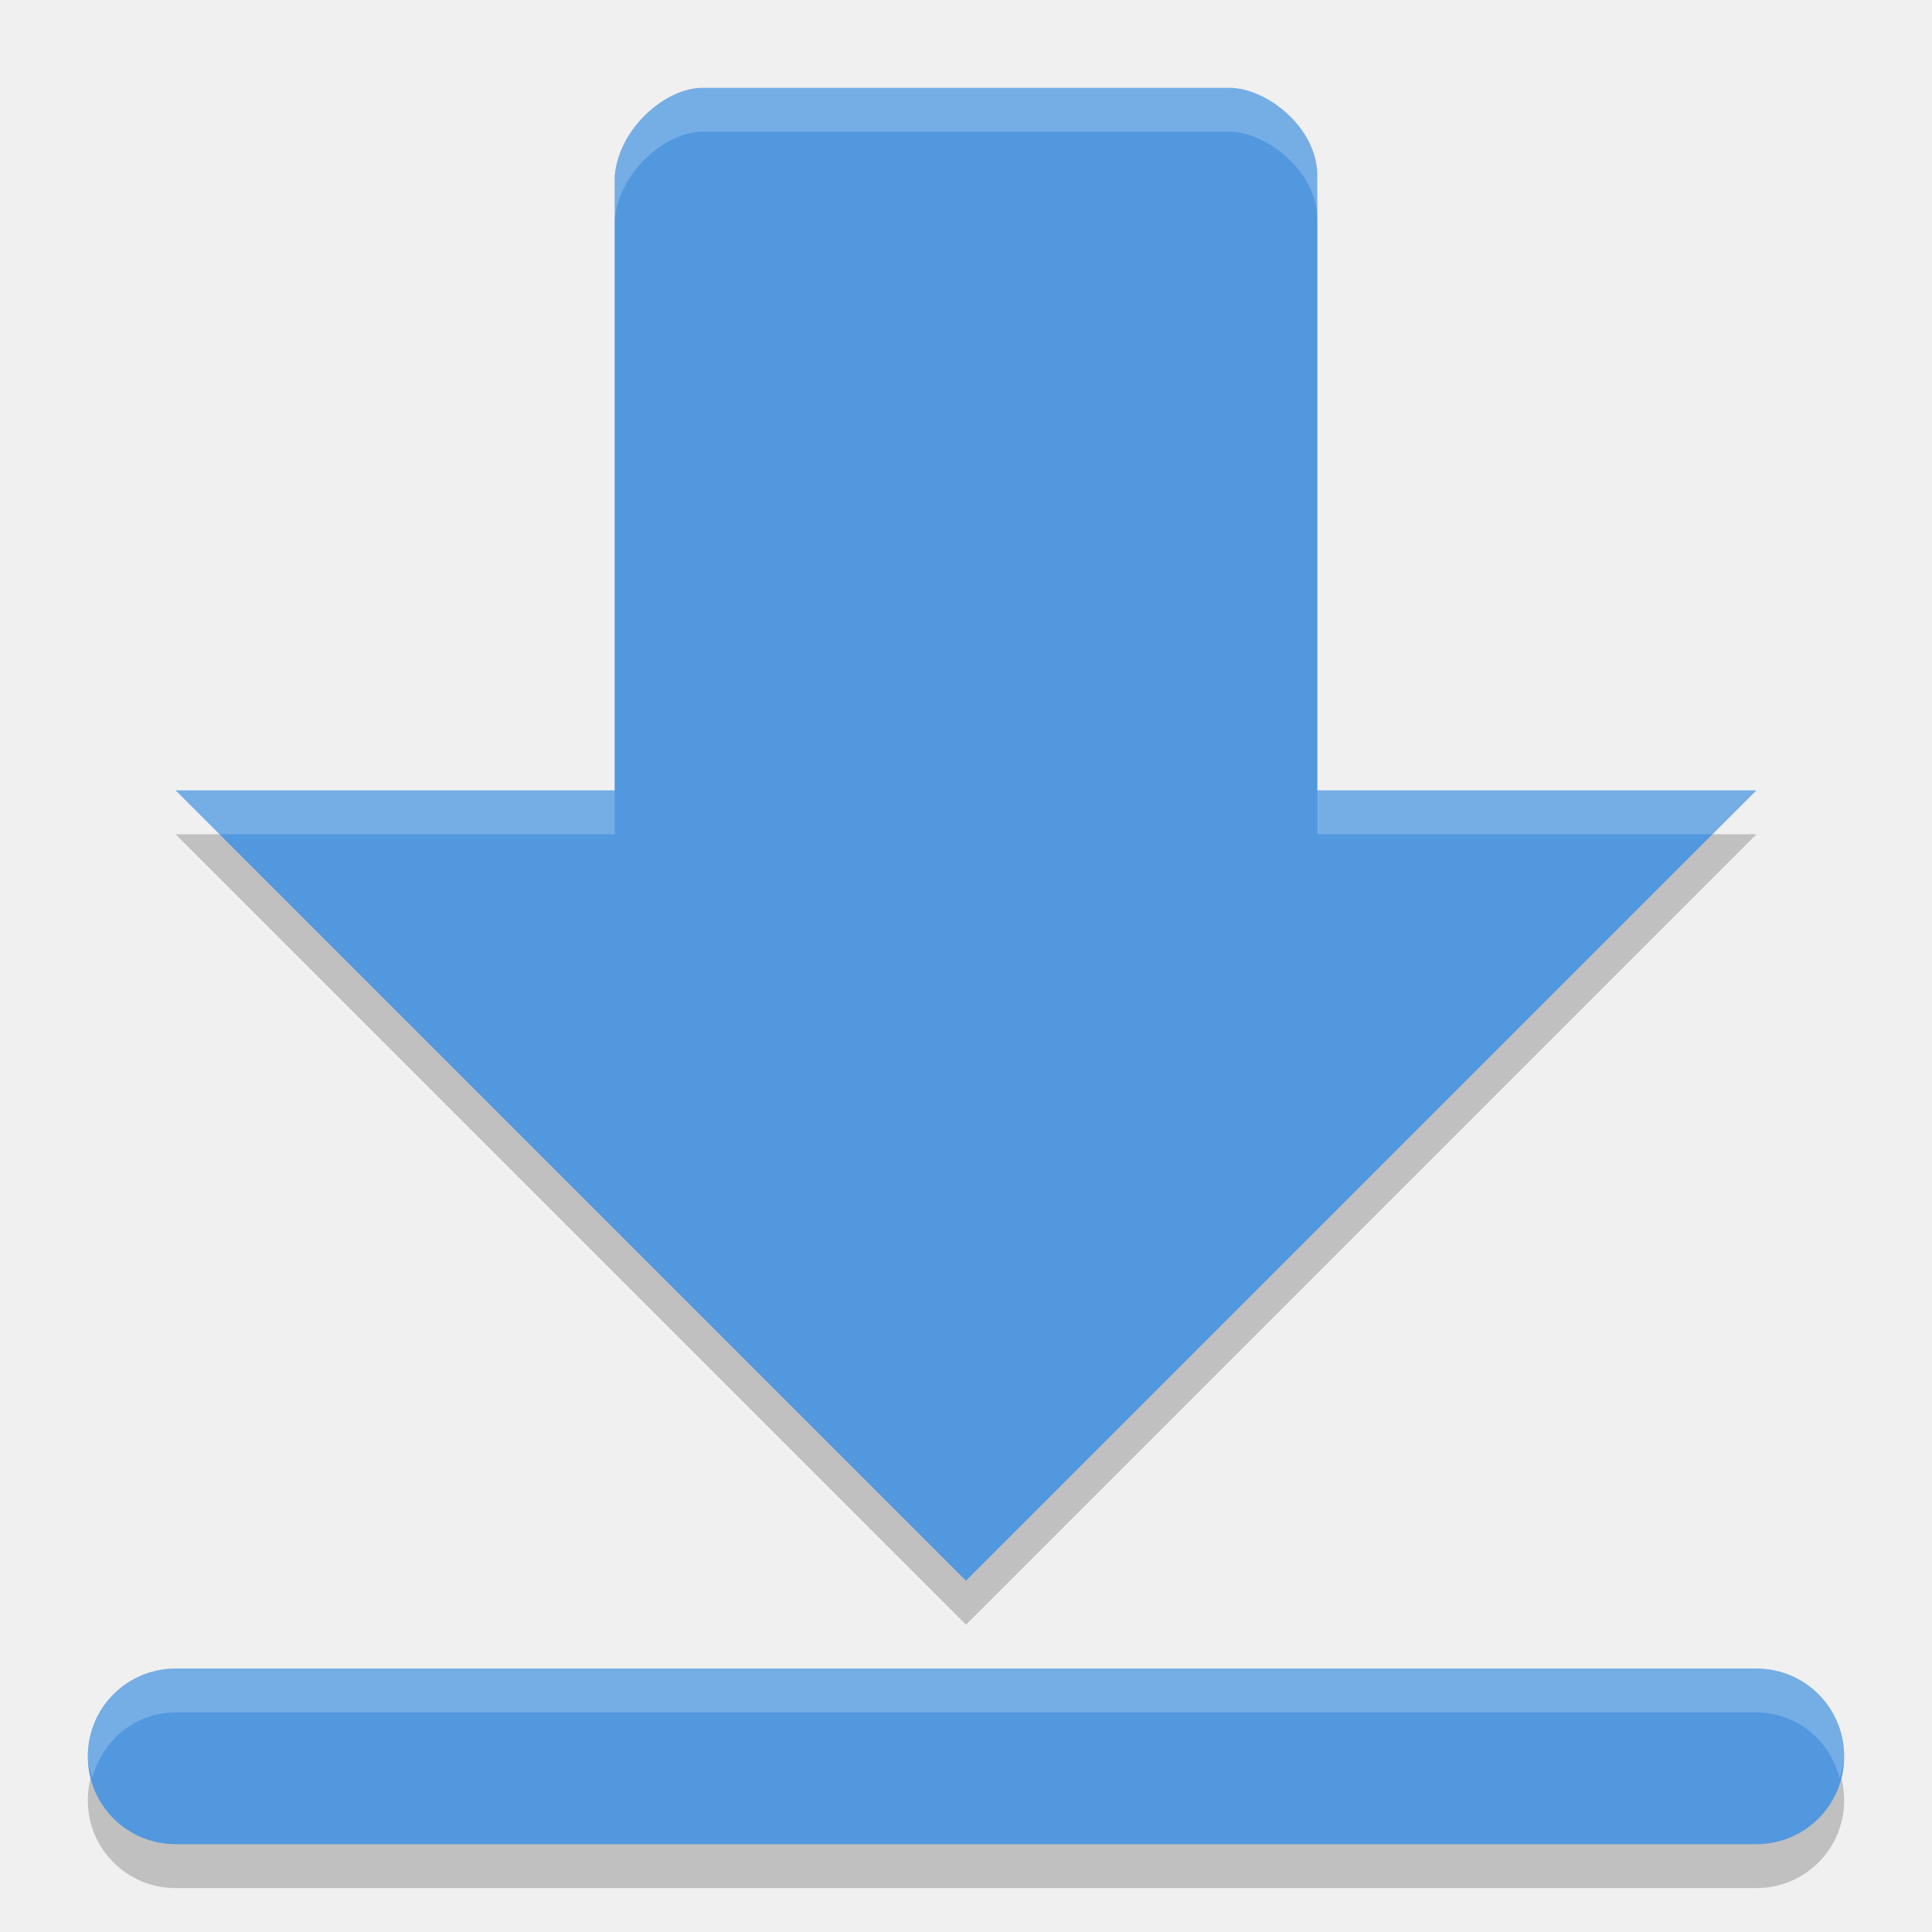
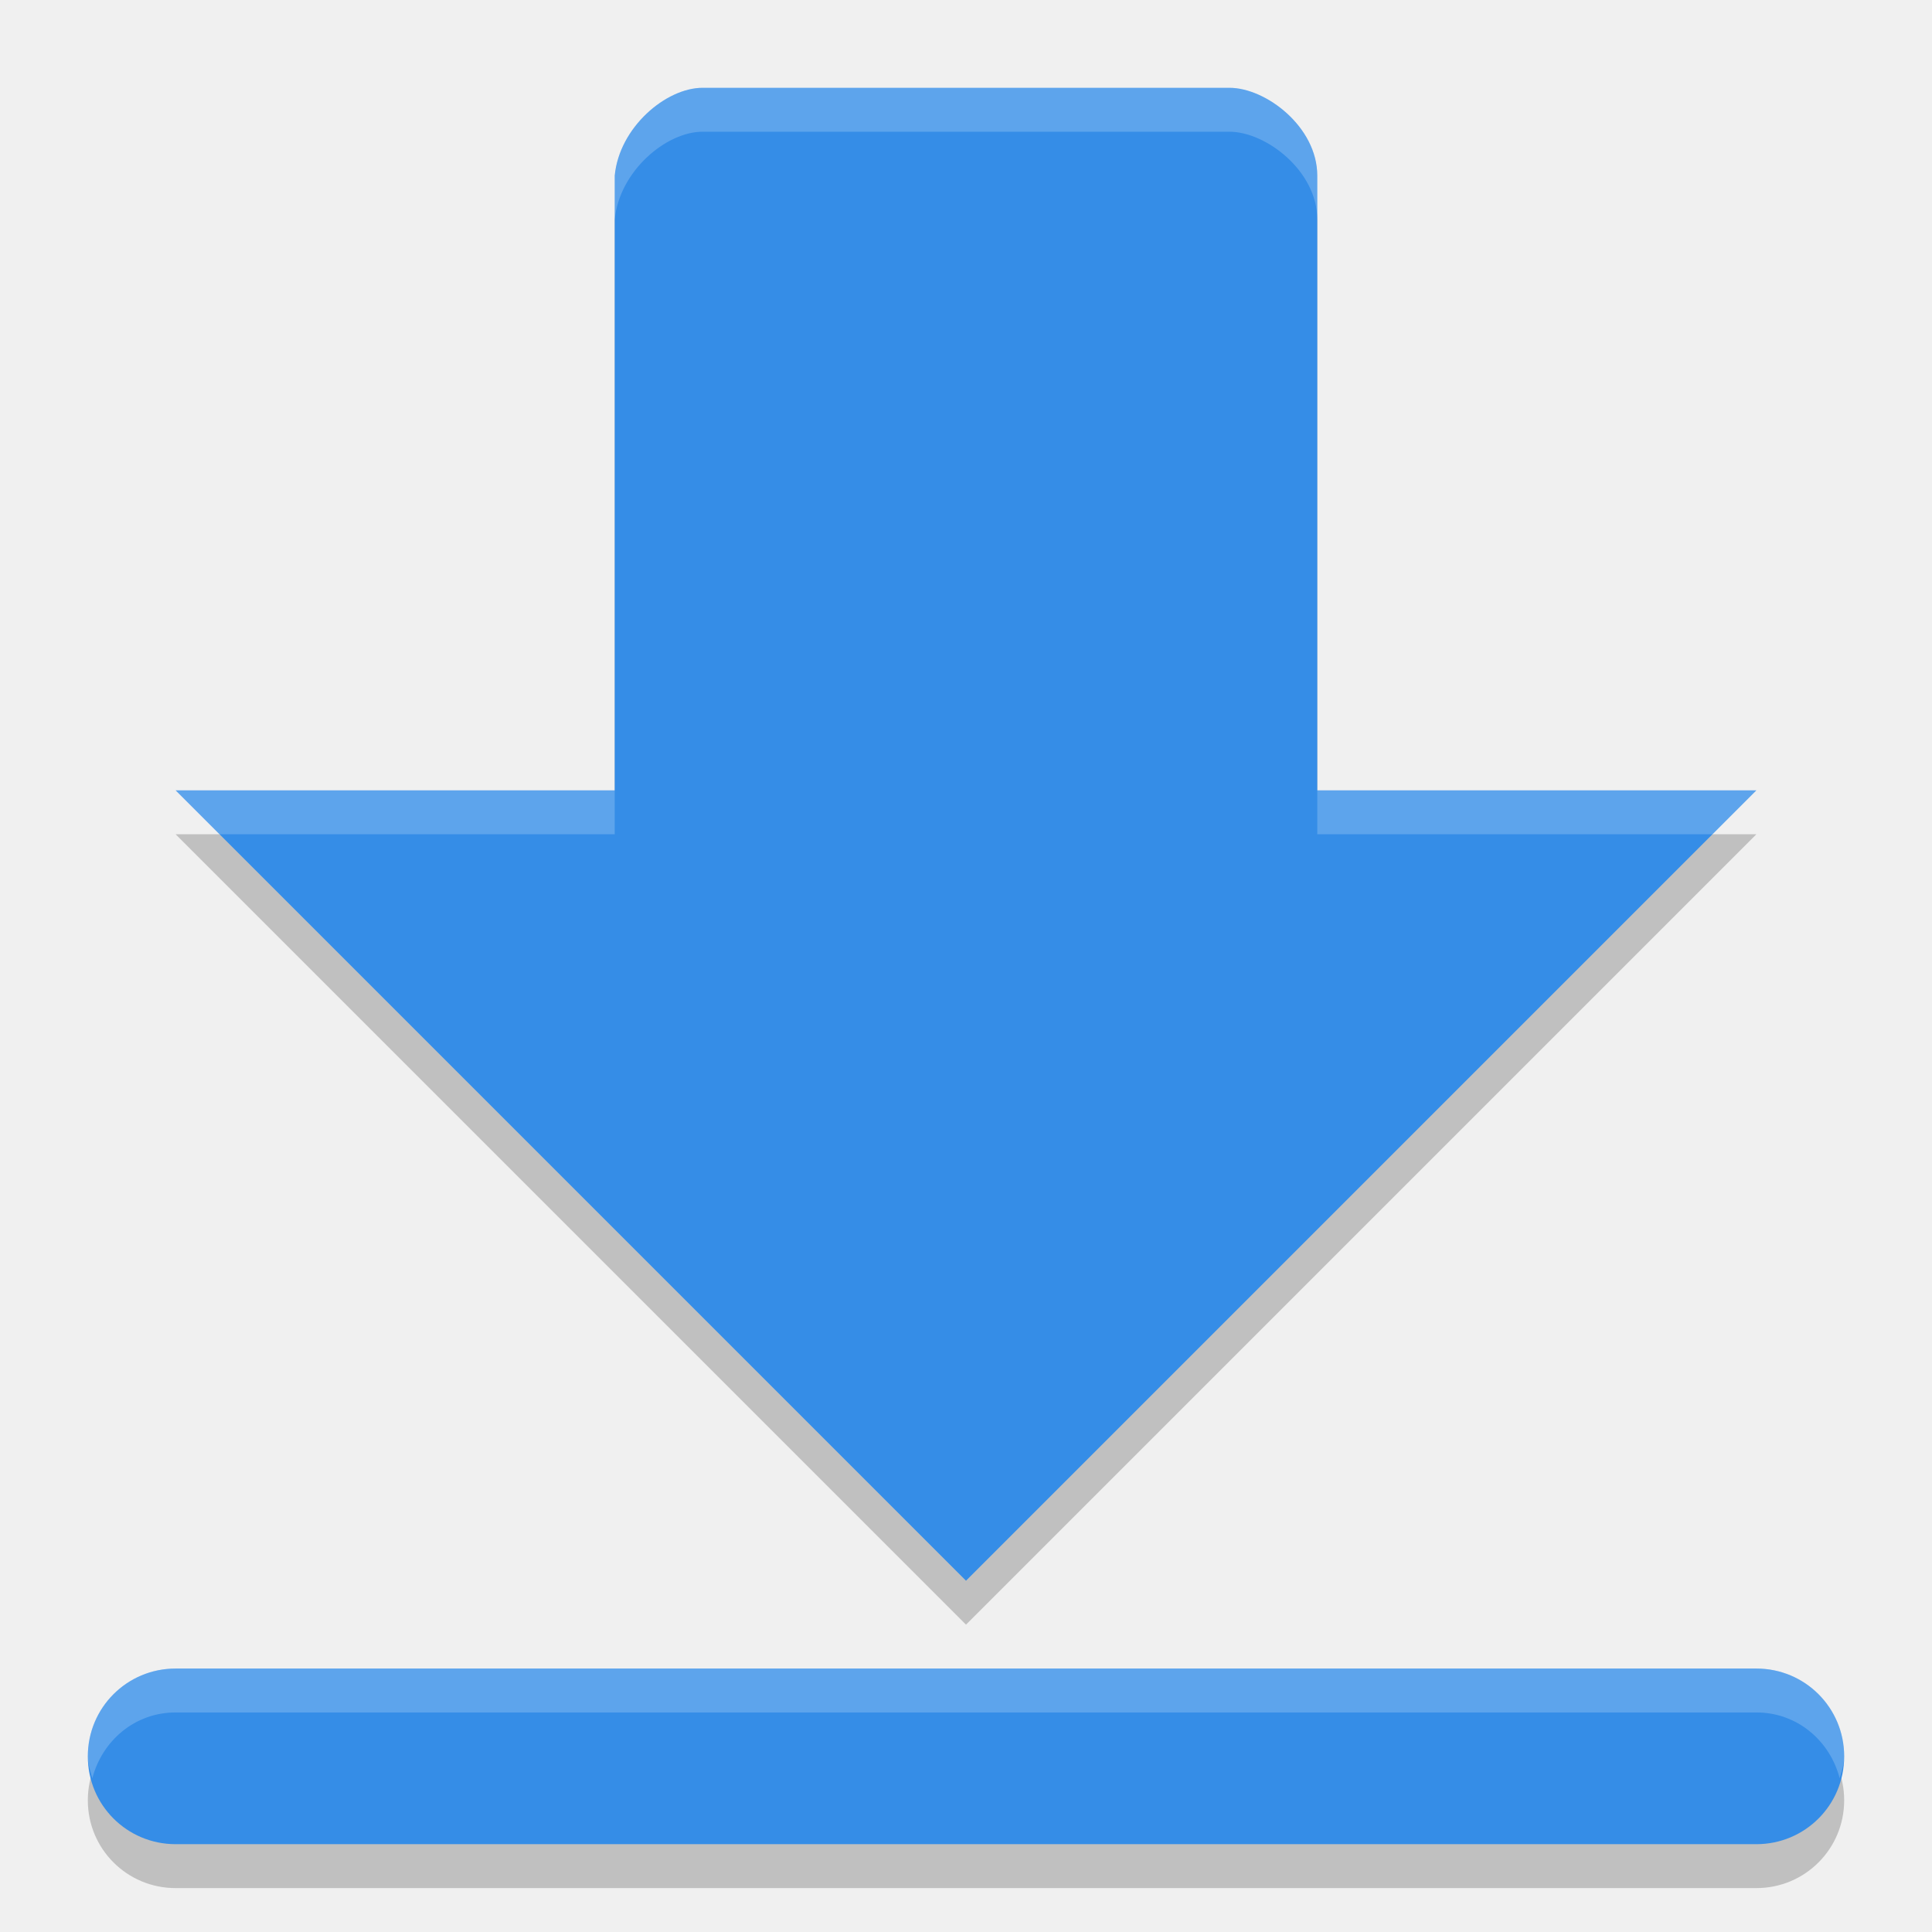
<svg xmlns="http://www.w3.org/2000/svg" width="22" height="22" version="1">
  <g transform="translate(-1,-1)">
    <path opacity=".2" d="m9 2.5c-0.415 0-0.947 0.449-1 1v7h-5l9 9 9-9h-5v-7c0-0.554-0.585-1-1-1h-6zm-6 18c-0.554 0-1 0.446-1 1s0.446 1 1 1h18c0.554 0 1-0.446 1-1s-0.446-1-1-1h-18z" />
-     <path fill="#5298df" d="m9 2c-0.415 0-0.948 0.449-1 1v7h-5l9 9 9-9h-5v-7c0-0.554-0.584-1-1-1h-6zm-6 18c-0.554 0-1 0.446-1 1s0.446 1 1 1h18c0.554 0 1-0.446 1-1s-0.446-1-1-1h-18z" />
+     <path fill="#358de7" d="m9 2c-0.415 0-0.948 0.449-1 1v7h-5l9 9 9-9h-5v-7c0-0.554-0.584-1-1-1h-6zm-6 18c-0.554 0-1 0.446-1 1s0.446 1 1 1h18c0.554 0 1-0.446 1-1s-0.446-1-1-1h-18z" />
    <path fill="#fff" opacity=".2" d="m9 2c-0.415 0-0.948 0.449-1 1v0.5c0.053-0.551 0.585-1 1-1h6c0.415 0 1 0.446 1 1v-0.5c0-0.554-0.584-1-1-1h-6zm-6 8 0.5 0.5h4.5v-0.5h-5zm13 0v0.5h4.5l0.5-0.5h-5zm-13 10c-0.554 0-1 0.446-1 1 0 0.089 0.029 0.168 0.051 0.25 0.113-0.429 0.484-0.75 0.949-0.75h18c0.465 0 0.837 0.321 0.949 0.75 0.022-0.082 0.051-0.161 0.051-0.25 0-0.554-0.446-1-1-1h-18z" />
  </g>
</svg>
